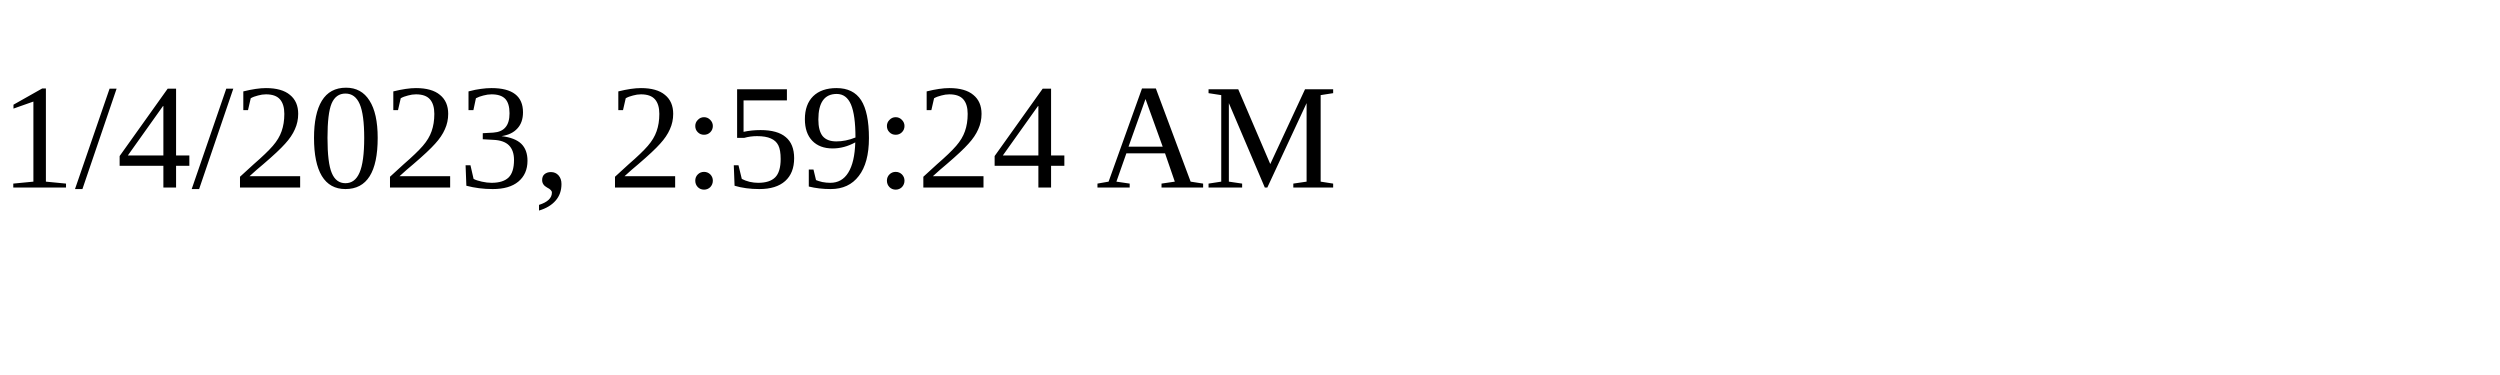
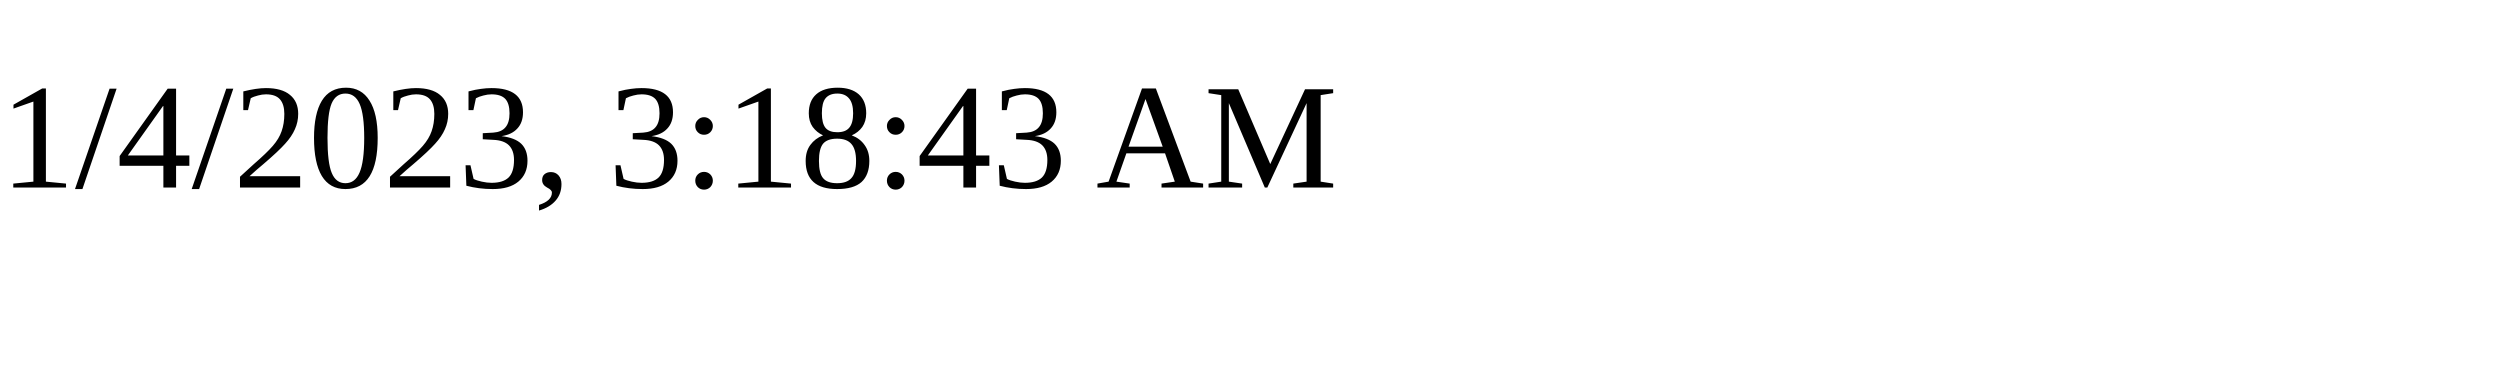
<svg xmlns="http://www.w3.org/2000/svg" height="30" width="200">
-   <text x="0" y="15">1/4/2023, 2:59:24 AM</text>
+   <text x="0" y="15">1/4/2023, 3:18:43 AM</text>
</svg>
